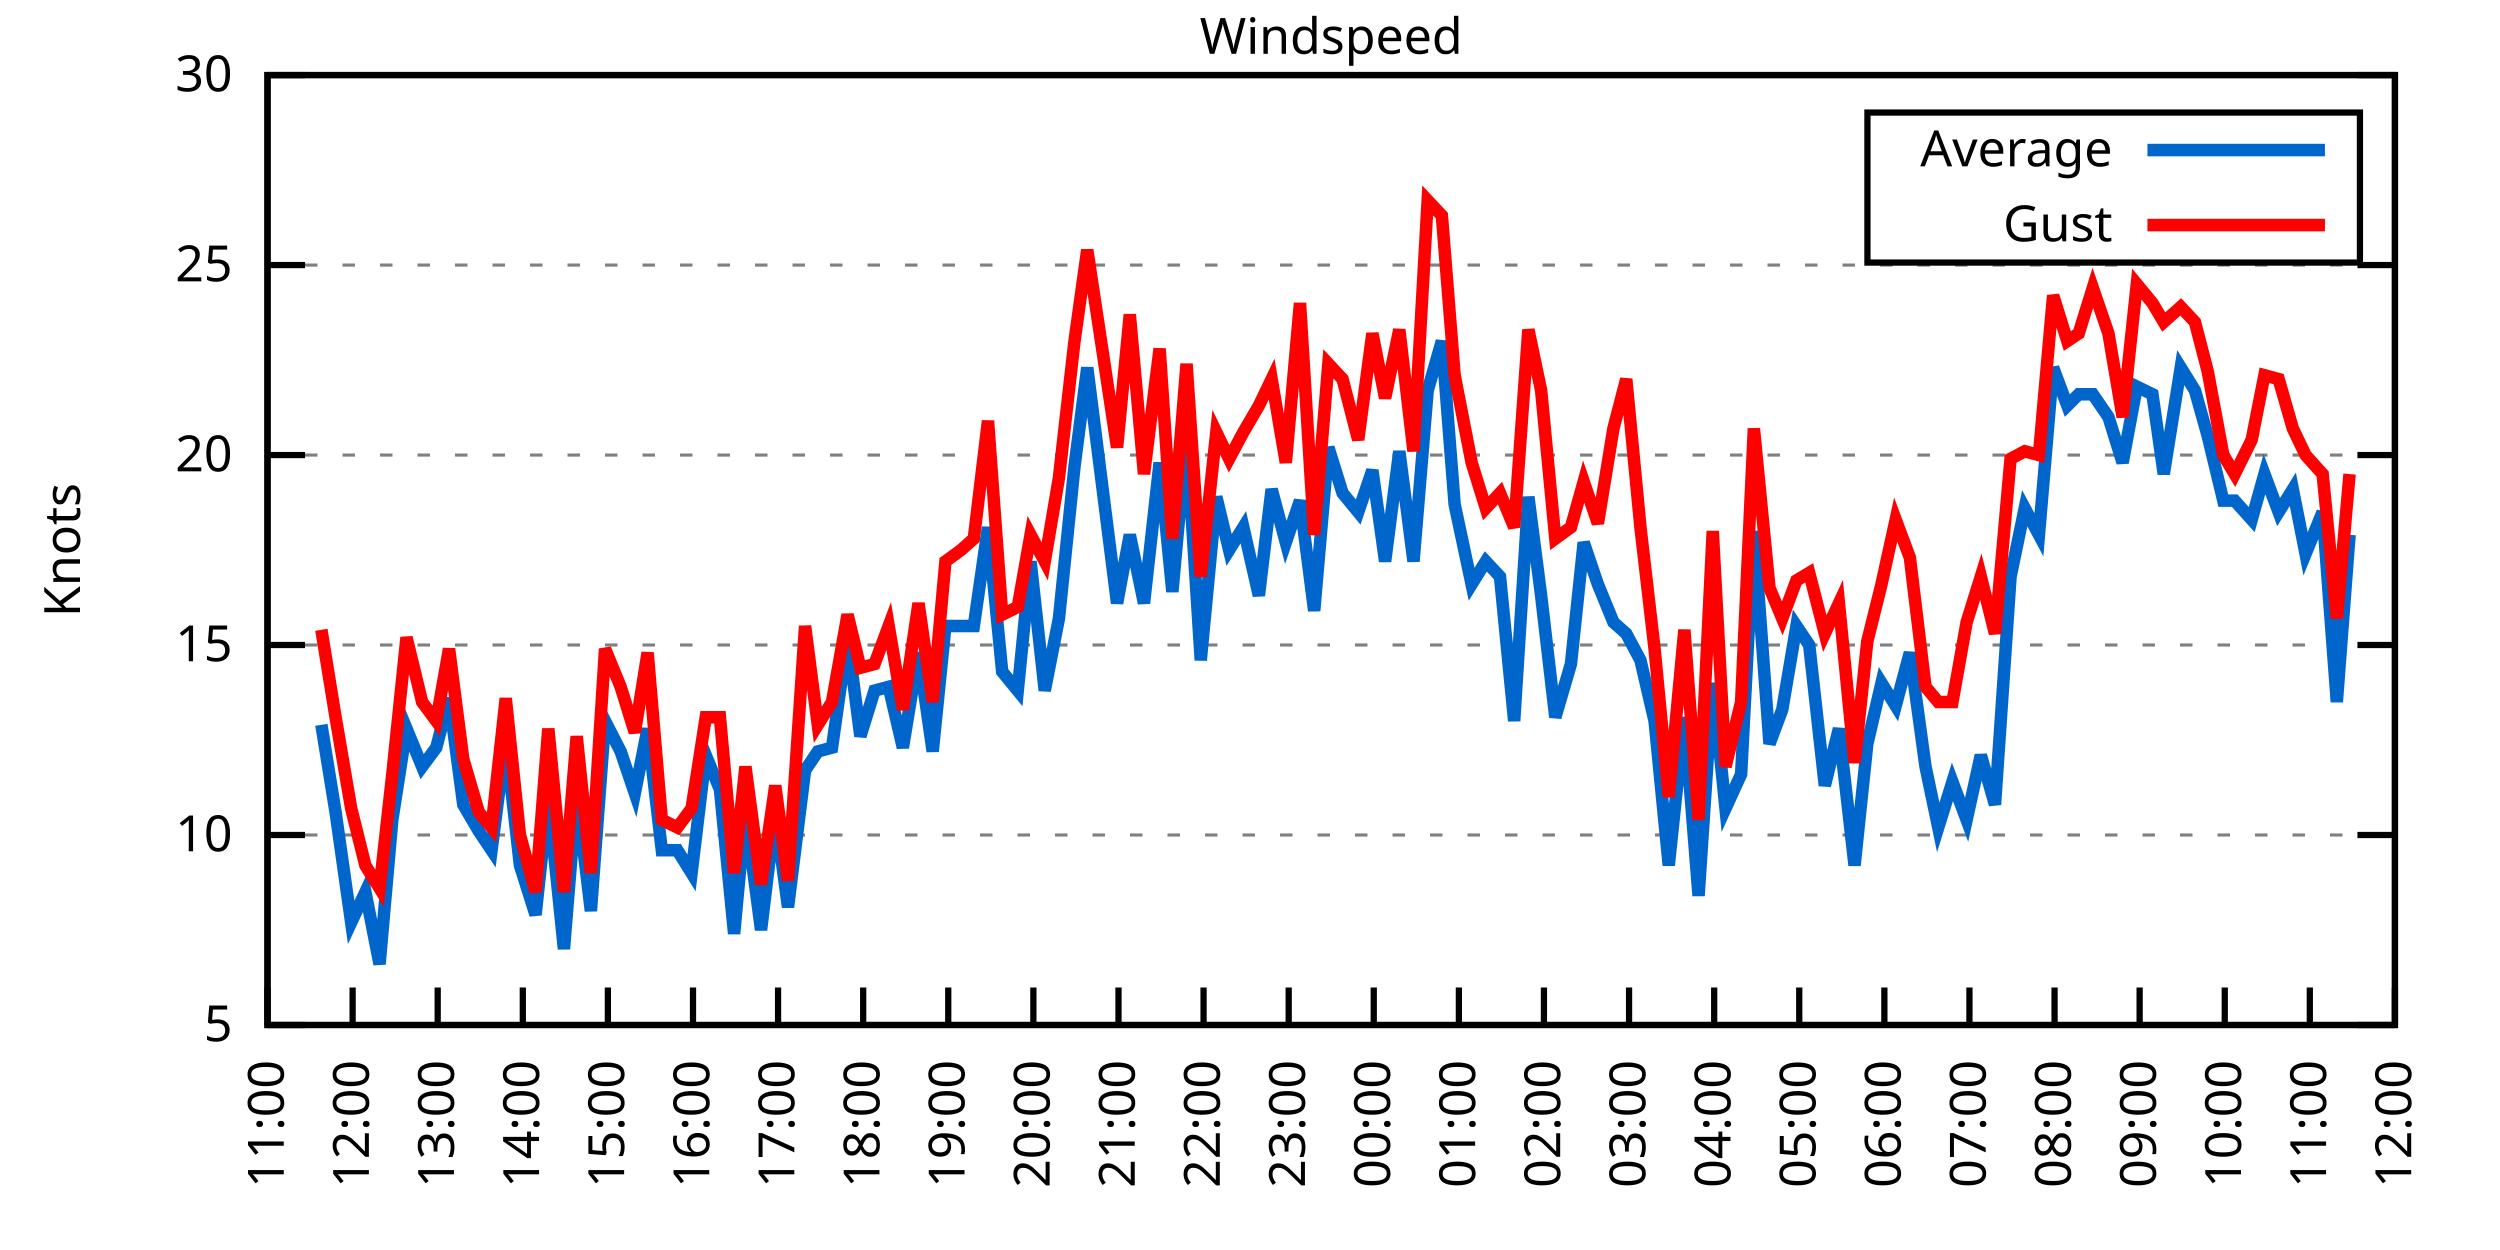
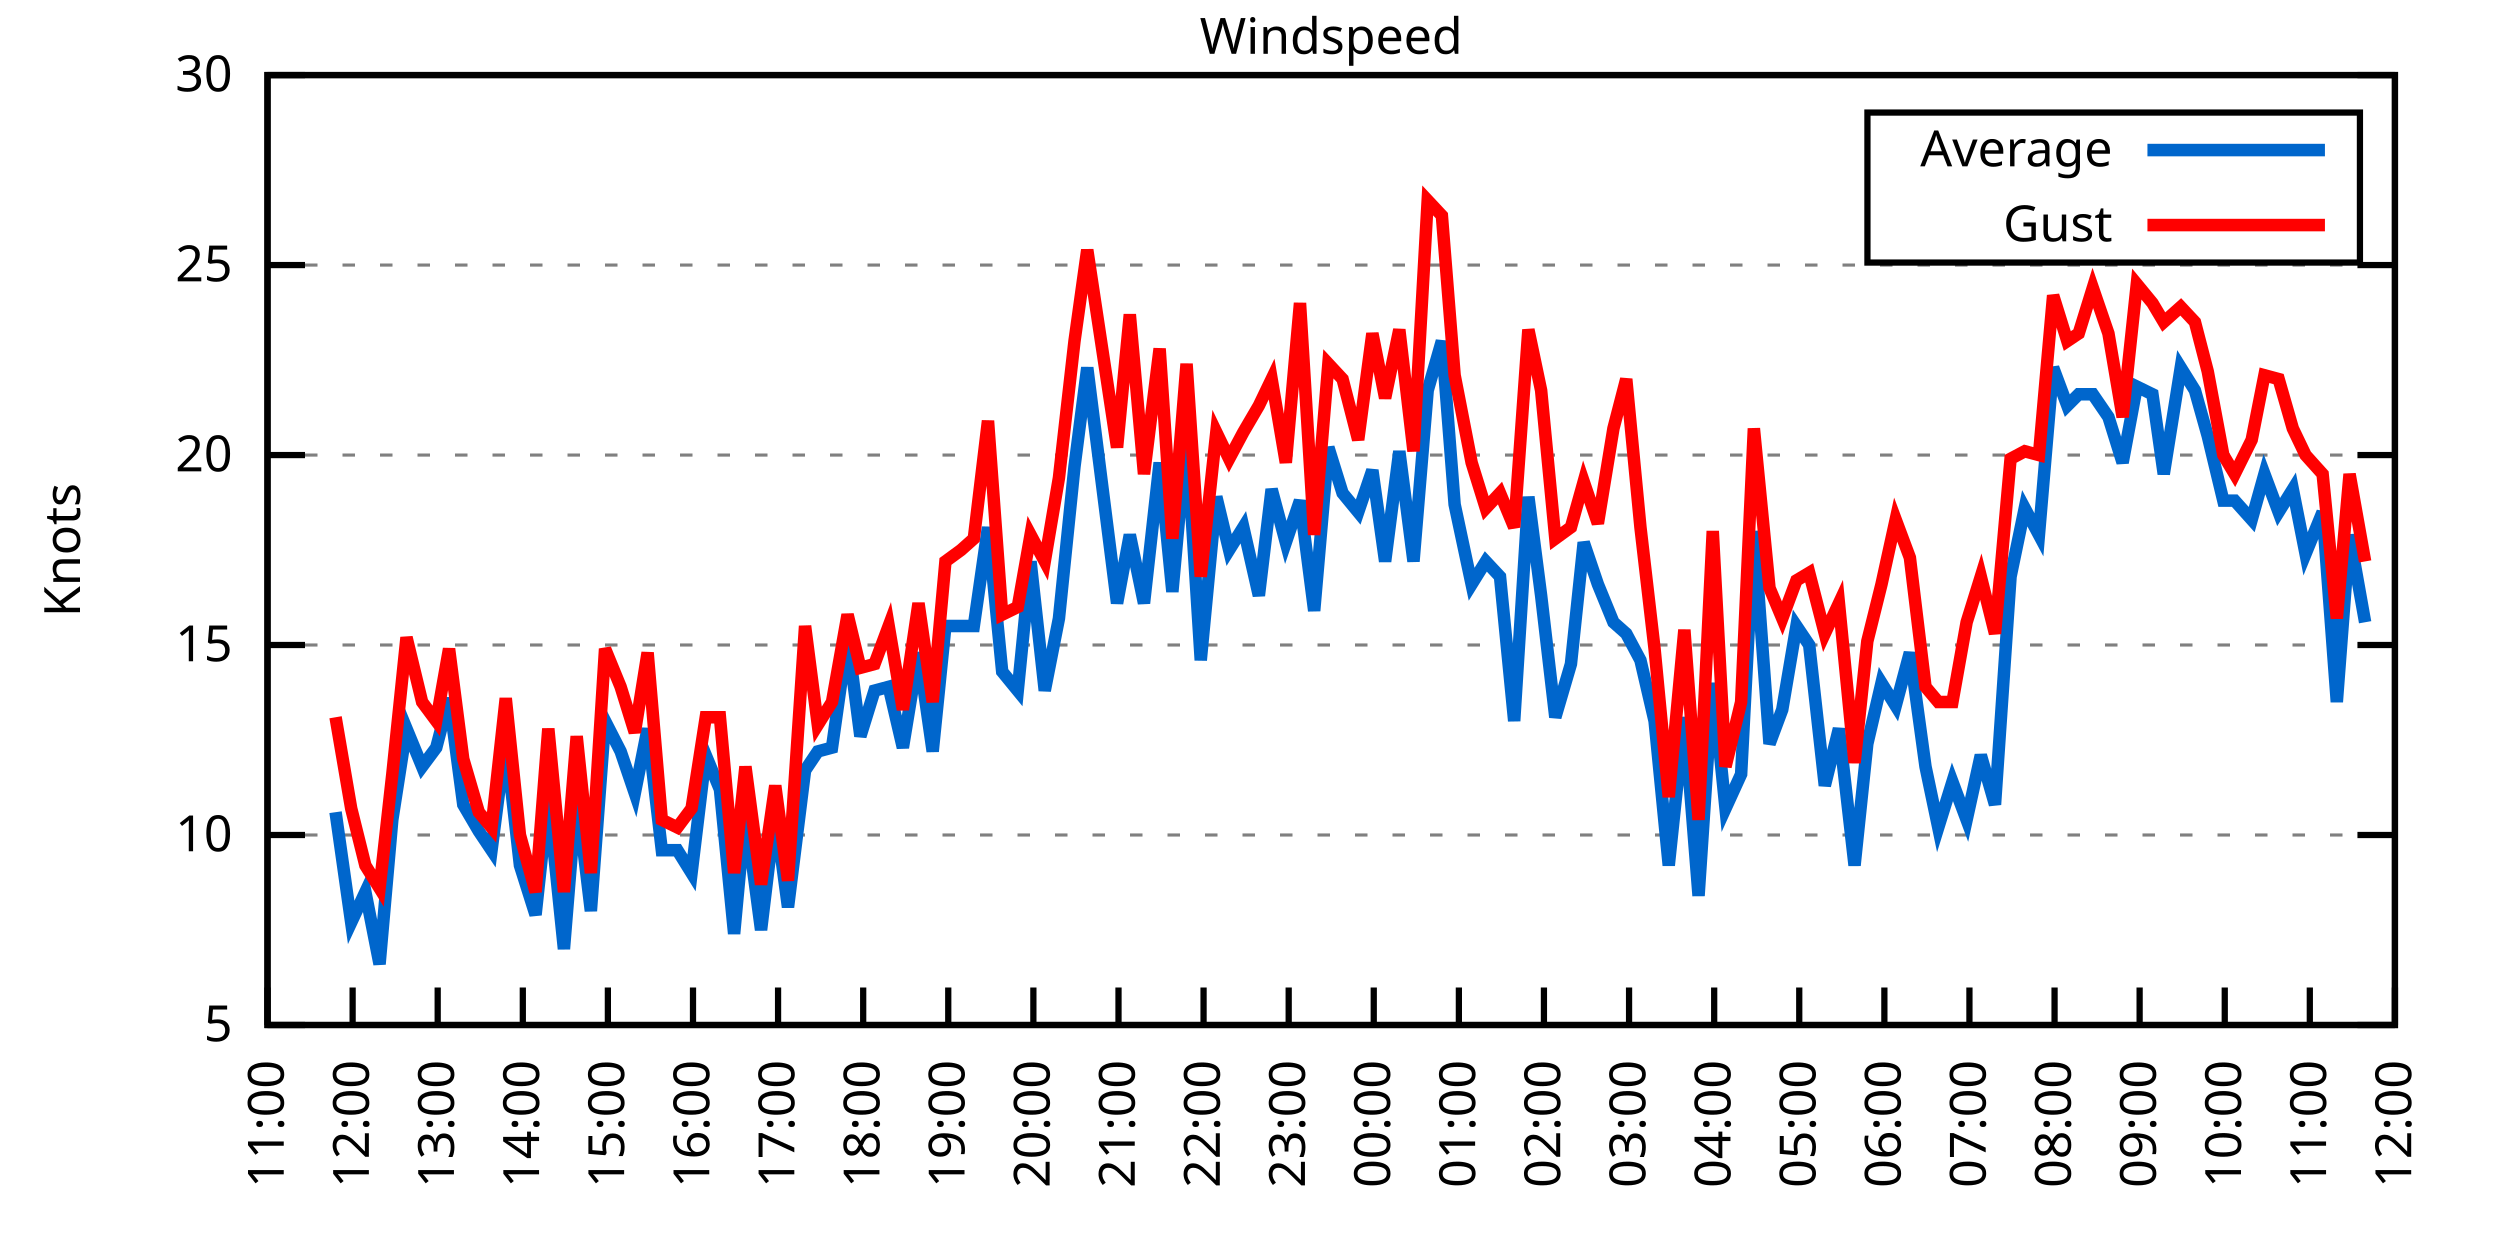
<svg xmlns="http://www.w3.org/2000/svg" xmlns:xlink="http://www.w3.org/1999/xlink" width="400" height="200" viewBox="0 0 400 200">
  <g id="gnuplot_canvas">
    <rect x="0" y="0" width="400" height="200" fill="none" />
    <defs>
      <circle id="gpDot" r="0.5" stroke-width="0.5" stroke="currentColor" />
      <path id="gpPt0" stroke-width="0.333" stroke="currentColor" d="M-1,0 h2 M0,-1 v2" />
      <path id="gpPt1" stroke-width="0.333" stroke="currentColor" d="M-1,-1 L1,1 M1,-1 L-1,1" />
      <path id="gpPt2" stroke-width="0.333" stroke="currentColor" d="M-1,0 L1,0 M0,-1 L0,1 M-1,-1 L1,1 M-1,1 L1,-1" />
      <rect id="gpPt3" stroke-width="0.333" stroke="currentColor" x="-1" y="-1" width="2" height="2" />
      <rect id="gpPt4" stroke-width="0.333" stroke="currentColor" fill="currentColor" x="-1" y="-1" width="2" height="2" />
      <circle id="gpPt5" stroke-width="0.333" stroke="currentColor" cx="0" cy="0" r="1" />
      <use xlink:href="#gpPt5" id="gpPt6" fill="currentColor" stroke="none" />
      <path id="gpPt7" stroke-width="0.333" stroke="currentColor" d="M0,-1.33 L-1.33,0.67 L1.33,0.67 z" />
      <use xlink:href="#gpPt7" id="gpPt8" fill="currentColor" stroke="none" />
      <use xlink:href="#gpPt7" id="gpPt9" stroke="currentColor" transform="rotate(180)" />
      <use xlink:href="#gpPt9" id="gpPt10" fill="currentColor" stroke="none" />
      <use xlink:href="#gpPt3" id="gpPt11" stroke="currentColor" transform="rotate(45)" />
      <use xlink:href="#gpPt11" id="gpPt12" fill="currentColor" stroke="none" />
      <path id="gpPt13" stroke-width="0.333" stroke="currentColor" d="M0,1.330 L1.265,0.411 L0.782,-1.067 L-0.782,-1.076 L-1.265,0.411 z" />
      <use xlink:href="#gpPt13" id="gpPt14" fill="currentColor" stroke="none" />
      <filter id="textbox" filterUnits="objectBoundingBox" x="0" y="0" height="1" width="1">
        <feFlood flood-color="white" flood-opacity="1" result="bgnd" />
        <feComposite in="SourceGraphic" in2="bgnd" operator="atop" />
      </filter>
      <filter id="greybox" filterUnits="objectBoundingBox" x="0" y="0" height="1" width="1">
        <feFlood flood-color="lightgrey" flood-opacity="1" result="grey" />
        <feComposite in="SourceGraphic" in2="grey" operator="atop" />
      </filter>
    </defs>
    <g fill="none" color="white" stroke="currentColor" stroke-width="1.00" stroke-linecap="butt" stroke-linejoin="miter">
</g>
    <g fill="none" color="black" stroke="currentColor" stroke-width="1.00" stroke-linecap="butt" stroke-linejoin="miter">
      <g stroke="none" shape-rendering="crispEdges">
        <polygon fill="rgb(255, 255, 255)" points="42.80,164.00 383.18,164.00 383.18,12.02 42.80,12.02 " />
      </g>
    </g>
    <g fill="none" color="black" stroke="currentColor" stroke-width="1.00" stroke-linecap="butt" stroke-linejoin="miter">
</g>
    <g fill="none" color="black" stroke="black" stroke-width="0.50" stroke-linecap="butt" stroke-linejoin="miter">
</g>
    <g fill="none" color="gray" stroke="currentColor" stroke-width="0.50" stroke-linecap="butt" stroke-linejoin="miter">
      <path stroke="gray" stroke-dasharray="2,4" class="gridline" d="M42.80,164.00 L383.19,164.00  " />
    </g>
    <g fill="none" color="gray" stroke="gray" stroke-width="1.00" stroke-linecap="butt" stroke-linejoin="miter">
</g>
    <g fill="none" color="black" stroke="currentColor" stroke-width="1.00" stroke-linecap="butt" stroke-linejoin="miter">
      <path stroke="black" d="M42.80,164.00 L48.80,164.00 M383.19,164.00 L377.19,164.00  " />
      <g transform="translate(37.20,166.60)" stroke="none" fill="black" font-family="Sans" font-size="8.00" text-anchor="end">
        <text>
          <tspan font-family="Sans"> 5</tspan>
        </text>
      </g>
    </g>
    <g fill="none" color="black" stroke="currentColor" stroke-width="1.00" stroke-linecap="butt" stroke-linejoin="miter">
</g>
    <g fill="none" color="black" stroke="black" stroke-width="0.50" stroke-linecap="butt" stroke-linejoin="miter">
</g>
    <g fill="none" color="gray" stroke="currentColor" stroke-width="0.50" stroke-linecap="butt" stroke-linejoin="miter">
      <path stroke="gray" stroke-dasharray="2,4" class="gridline" d="M42.80,133.60 L383.19,133.60  " />
    </g>
    <g fill="none" color="gray" stroke="gray" stroke-width="1.00" stroke-linecap="butt" stroke-linejoin="miter">
</g>
    <g fill="none" color="black" stroke="currentColor" stroke-width="1.00" stroke-linecap="butt" stroke-linejoin="miter">
      <path stroke="black" d="M42.80,133.60 L48.80,133.60 M383.19,133.60 L377.19,133.60  " />
      <g transform="translate(37.20,136.20)" stroke="none" fill="black" font-family="Sans" font-size="8.00" text-anchor="end">
        <text>
          <tspan font-family="Sans"> 10</tspan>
        </text>
      </g>
    </g>
    <g fill="none" color="black" stroke="currentColor" stroke-width="1.00" stroke-linecap="butt" stroke-linejoin="miter">
</g>
    <g fill="none" color="black" stroke="black" stroke-width="0.50" stroke-linecap="butt" stroke-linejoin="miter">
</g>
    <g fill="none" color="gray" stroke="currentColor" stroke-width="0.50" stroke-linecap="butt" stroke-linejoin="miter">
      <path stroke="gray" stroke-dasharray="2,4" class="gridline" d="M42.80,103.20 L383.19,103.20  " />
    </g>
    <g fill="none" color="gray" stroke="gray" stroke-width="1.00" stroke-linecap="butt" stroke-linejoin="miter">
</g>
    <g fill="none" color="black" stroke="currentColor" stroke-width="1.00" stroke-linecap="butt" stroke-linejoin="miter">
      <path stroke="black" d="M42.80,103.20 L48.80,103.20 M383.19,103.20 L377.19,103.20  " />
      <g transform="translate(37.20,105.80)" stroke="none" fill="black" font-family="Sans" font-size="8.00" text-anchor="end">
        <text>
          <tspan font-family="Sans"> 15</tspan>
        </text>
      </g>
    </g>
    <g fill="none" color="black" stroke="currentColor" stroke-width="1.00" stroke-linecap="butt" stroke-linejoin="miter">
</g>
    <g fill="none" color="black" stroke="black" stroke-width="0.50" stroke-linecap="butt" stroke-linejoin="miter">
</g>
    <g fill="none" color="gray" stroke="currentColor" stroke-width="0.50" stroke-linecap="butt" stroke-linejoin="miter">
      <path stroke="gray" stroke-dasharray="2,4" class="gridline" d="M42.80,72.81 L383.19,72.81  " />
    </g>
    <g fill="none" color="gray" stroke="gray" stroke-width="1.00" stroke-linecap="butt" stroke-linejoin="miter">
</g>
    <g fill="none" color="black" stroke="currentColor" stroke-width="1.00" stroke-linecap="butt" stroke-linejoin="miter">
      <path stroke="black" d="M42.80,72.81 L48.80,72.81 M383.19,72.81 L377.19,72.81  " />
      <g transform="translate(37.20,75.41)" stroke="none" fill="black" font-family="Sans" font-size="8.00" text-anchor="end">
        <text>
          <tspan font-family="Sans"> 20</tspan>
        </text>
      </g>
    </g>
    <g fill="none" color="black" stroke="currentColor" stroke-width="1.00" stroke-linecap="butt" stroke-linejoin="miter">
</g>
    <g fill="none" color="black" stroke="black" stroke-width="0.50" stroke-linecap="butt" stroke-linejoin="miter">
</g>
    <g fill="none" color="gray" stroke="currentColor" stroke-width="0.50" stroke-linecap="butt" stroke-linejoin="miter">
      <path stroke="gray" stroke-dasharray="2,4" class="gridline" d="M42.80,42.41 L383.19,42.41  " />
    </g>
    <g fill="none" color="gray" stroke="gray" stroke-width="1.00" stroke-linecap="butt" stroke-linejoin="miter">
</g>
    <g fill="none" color="black" stroke="currentColor" stroke-width="1.00" stroke-linecap="butt" stroke-linejoin="miter">
      <path stroke="black" d="M42.80,42.41 L48.80,42.41 M383.19,42.41 L377.19,42.41  " />
      <g transform="translate(37.20,45.01)" stroke="none" fill="black" font-family="Sans" font-size="8.00" text-anchor="end">
        <text>
          <tspan font-family="Sans"> 25</tspan>
        </text>
      </g>
    </g>
    <g fill="none" color="black" stroke="currentColor" stroke-width="1.00" stroke-linecap="butt" stroke-linejoin="miter">
</g>
    <g fill="none" color="black" stroke="black" stroke-width="0.50" stroke-linecap="butt" stroke-linejoin="miter">
</g>
    <g fill="none" color="gray" stroke="currentColor" stroke-width="0.50" stroke-linecap="butt" stroke-linejoin="miter">
      <path stroke="gray" stroke-dasharray="2,4" class="gridline" d="M42.80,12.01 L383.19,12.01  " />
    </g>
    <g fill="none" color="gray" stroke="gray" stroke-width="1.00" stroke-linecap="butt" stroke-linejoin="miter">
</g>
    <g fill="none" color="black" stroke="currentColor" stroke-width="1.00" stroke-linecap="butt" stroke-linejoin="miter">
      <path stroke="black" d="M42.80,12.01 L48.80,12.01 M383.19,12.01 L377.19,12.01  " />
      <g transform="translate(37.20,14.61)" stroke="none" fill="black" font-family="Sans" font-size="8.00" text-anchor="end">
        <text>
          <tspan font-family="Sans"> 30</tspan>
        </text>
      </g>
    </g>
    <g fill="none" color="black" stroke="currentColor" stroke-width="1.00" stroke-linecap="butt" stroke-linejoin="miter">
      <path stroke="black" d="M42.80,164.00 L42.80,158.00  " />
      <g transform="translate(45.40,169.60) rotate(270.00)" stroke="none" fill="black" font-family="Sans" font-size="8.00" text-anchor="end">
        <text>
          <tspan font-family="Sans">11:00</tspan>
        </text>
      </g>
    </g>
    <g fill="none" color="black" stroke="currentColor" stroke-width="1.00" stroke-linecap="butt" stroke-linejoin="miter">
      <path stroke="black" d="M56.42,164.00 L56.42,158.00  " />
      <g transform="translate(59.02,169.60) rotate(270.00)" stroke="none" fill="black" font-family="Sans" font-size="8.00" text-anchor="end">
        <text>
          <tspan font-family="Sans">12:00</tspan>
        </text>
      </g>
    </g>
    <g fill="none" color="black" stroke="currentColor" stroke-width="1.00" stroke-linecap="butt" stroke-linejoin="miter">
      <path stroke="black" d="M70.03,164.00 L70.03,158.00  " />
      <g transform="translate(72.63,169.60) rotate(270.00)" stroke="none" fill="black" font-family="Sans" font-size="8.00" text-anchor="end">
        <text>
          <tspan font-family="Sans">13:00</tspan>
        </text>
      </g>
    </g>
    <g fill="none" color="black" stroke="currentColor" stroke-width="1.00" stroke-linecap="butt" stroke-linejoin="miter">
      <path stroke="black" d="M83.65,164.00 L83.65,158.00  " />
      <g transform="translate(86.25,169.60) rotate(270.00)" stroke="none" fill="black" font-family="Sans" font-size="8.00" text-anchor="end">
        <text>
          <tspan font-family="Sans">14:00</tspan>
        </text>
      </g>
    </g>
    <g fill="none" color="black" stroke="currentColor" stroke-width="1.00" stroke-linecap="butt" stroke-linejoin="miter">
      <path stroke="black" d="M97.26,164.00 L97.26,158.00  " />
      <g transform="translate(99.86,169.60) rotate(270.00)" stroke="none" fill="black" font-family="Sans" font-size="8.00" text-anchor="end">
        <text>
          <tspan font-family="Sans">15:00</tspan>
        </text>
      </g>
    </g>
    <g fill="none" color="black" stroke="currentColor" stroke-width="1.00" stroke-linecap="butt" stroke-linejoin="miter">
      <path stroke="black" d="M110.88,164.00 L110.88,158.00  " />
      <g transform="translate(113.48,169.60) rotate(270.00)" stroke="none" fill="black" font-family="Sans" font-size="8.00" text-anchor="end">
        <text>
          <tspan font-family="Sans">16:00</tspan>
        </text>
      </g>
    </g>
    <g fill="none" color="black" stroke="currentColor" stroke-width="1.00" stroke-linecap="butt" stroke-linejoin="miter">
      <path stroke="black" d="M124.49,164.00 L124.49,158.00  " />
      <g transform="translate(127.09,169.60) rotate(270.00)" stroke="none" fill="black" font-family="Sans" font-size="8.00" text-anchor="end">
        <text>
          <tspan font-family="Sans">17:00</tspan>
        </text>
      </g>
    </g>
    <g fill="none" color="black" stroke="currentColor" stroke-width="1.00" stroke-linecap="butt" stroke-linejoin="miter">
      <path stroke="black" d="M138.11,164.00 L138.11,158.00  " />
      <g transform="translate(140.71,169.60) rotate(270.00)" stroke="none" fill="black" font-family="Sans" font-size="8.00" text-anchor="end">
        <text>
          <tspan font-family="Sans">18:00</tspan>
        </text>
      </g>
    </g>
    <g fill="none" color="black" stroke="currentColor" stroke-width="1.00" stroke-linecap="butt" stroke-linejoin="miter">
      <path stroke="black" d="M151.72,164.00 L151.72,158.00  " />
      <g transform="translate(154.32,169.60) rotate(270.00)" stroke="none" fill="black" font-family="Sans" font-size="8.00" text-anchor="end">
        <text>
          <tspan font-family="Sans">19:00</tspan>
        </text>
      </g>
    </g>
    <g fill="none" color="black" stroke="currentColor" stroke-width="1.00" stroke-linecap="butt" stroke-linejoin="miter">
      <path stroke="black" d="M165.34,164.00 L165.34,158.00  " />
      <g transform="translate(167.94,169.60) rotate(270.00)" stroke="none" fill="black" font-family="Sans" font-size="8.00" text-anchor="end">
        <text>
          <tspan font-family="Sans">20:00</tspan>
        </text>
      </g>
    </g>
    <g fill="none" color="black" stroke="currentColor" stroke-width="1.00" stroke-linecap="butt" stroke-linejoin="miter">
      <path stroke="black" d="M178.96,164.00 L178.96,158.00  " />
      <g transform="translate(181.56,169.60) rotate(270.00)" stroke="none" fill="black" font-family="Sans" font-size="8.00" text-anchor="end">
        <text>
          <tspan font-family="Sans">21:00</tspan>
        </text>
      </g>
    </g>
    <g fill="none" color="black" stroke="currentColor" stroke-width="1.00" stroke-linecap="butt" stroke-linejoin="miter">
      <path stroke="black" d="M192.57,164.00 L192.57,158.00  " />
      <g transform="translate(195.17,169.60) rotate(270.00)" stroke="none" fill="black" font-family="Sans" font-size="8.00" text-anchor="end">
        <text>
          <tspan font-family="Sans">22:00</tspan>
        </text>
      </g>
    </g>
    <g fill="none" color="black" stroke="currentColor" stroke-width="1.00" stroke-linecap="butt" stroke-linejoin="miter">
      <path stroke="black" d="M206.19,164.00 L206.19,158.00  " />
      <g transform="translate(208.79,169.60) rotate(270.00)" stroke="none" fill="black" font-family="Sans" font-size="8.00" text-anchor="end">
        <text>
          <tspan font-family="Sans">23:00</tspan>
        </text>
      </g>
    </g>
    <g fill="none" color="black" stroke="currentColor" stroke-width="1.00" stroke-linecap="butt" stroke-linejoin="miter">
      <path stroke="black" d="M219.80,164.00 L219.80,158.00  " />
      <g transform="translate(222.40,169.60) rotate(270.00)" stroke="none" fill="black" font-family="Sans" font-size="8.00" text-anchor="end">
        <text>
          <tspan font-family="Sans">00:00</tspan>
        </text>
      </g>
    </g>
    <g fill="none" color="black" stroke="currentColor" stroke-width="1.00" stroke-linecap="butt" stroke-linejoin="miter">
      <path stroke="black" d="M233.42,164.00 L233.42,158.00  " />
      <g transform="translate(236.02,169.60) rotate(270.00)" stroke="none" fill="black" font-family="Sans" font-size="8.00" text-anchor="end">
        <text>
          <tspan font-family="Sans">01:00</tspan>
        </text>
      </g>
    </g>
    <g fill="none" color="black" stroke="currentColor" stroke-width="1.00" stroke-linecap="butt" stroke-linejoin="miter">
      <path stroke="black" d="M247.03,164.00 L247.03,158.00  " />
      <g transform="translate(249.63,169.60) rotate(270.00)" stroke="none" fill="black" font-family="Sans" font-size="8.00" text-anchor="end">
        <text>
          <tspan font-family="Sans">02:00</tspan>
        </text>
      </g>
    </g>
    <g fill="none" color="black" stroke="currentColor" stroke-width="1.00" stroke-linecap="butt" stroke-linejoin="miter">
      <path stroke="black" d="M260.65,164.00 L260.65,158.00  " />
      <g transform="translate(263.25,169.60) rotate(270.00)" stroke="none" fill="black" font-family="Sans" font-size="8.00" text-anchor="end">
        <text>
          <tspan font-family="Sans">03:00</tspan>
        </text>
      </g>
    </g>
    <g fill="none" color="black" stroke="currentColor" stroke-width="1.00" stroke-linecap="butt" stroke-linejoin="miter">
      <path stroke="black" d="M274.27,164.00 L274.27,158.00  " />
      <g transform="translate(276.87,169.60) rotate(270.00)" stroke="none" fill="black" font-family="Sans" font-size="8.00" text-anchor="end">
        <text>
          <tspan font-family="Sans">04:00</tspan>
        </text>
      </g>
    </g>
    <g fill="none" color="black" stroke="currentColor" stroke-width="1.00" stroke-linecap="butt" stroke-linejoin="miter">
      <path stroke="black" d="M287.88,164.00 L287.88,158.00  " />
      <g transform="translate(290.48,169.60) rotate(270.00)" stroke="none" fill="black" font-family="Sans" font-size="8.00" text-anchor="end">
        <text>
          <tspan font-family="Sans">05:00</tspan>
        </text>
      </g>
    </g>
    <g fill="none" color="black" stroke="currentColor" stroke-width="1.00" stroke-linecap="butt" stroke-linejoin="miter">
      <path stroke="black" d="M301.50,164.00 L301.50,158.00  " />
      <g transform="translate(304.10,169.60) rotate(270.00)" stroke="none" fill="black" font-family="Sans" font-size="8.00" text-anchor="end">
        <text>
          <tspan font-family="Sans">06:00</tspan>
        </text>
      </g>
    </g>
    <g fill="none" color="black" stroke="currentColor" stroke-width="1.00" stroke-linecap="butt" stroke-linejoin="miter">
      <path stroke="black" d="M315.11,164.00 L315.11,158.00  " />
      <g transform="translate(317.71,169.60) rotate(270.00)" stroke="none" fill="black" font-family="Sans" font-size="8.00" text-anchor="end">
        <text>
          <tspan font-family="Sans">07:00</tspan>
        </text>
      </g>
    </g>
    <g fill="none" color="black" stroke="currentColor" stroke-width="1.00" stroke-linecap="butt" stroke-linejoin="miter">
      <path stroke="black" d="M328.73,164.00 L328.73,158.00  " />
      <g transform="translate(331.33,169.60) rotate(270.00)" stroke="none" fill="black" font-family="Sans" font-size="8.00" text-anchor="end">
        <text>
          <tspan font-family="Sans">08:00</tspan>
        </text>
      </g>
    </g>
    <g fill="none" color="black" stroke="currentColor" stroke-width="1.00" stroke-linecap="butt" stroke-linejoin="miter">
      <path stroke="black" d="M342.34,164.00 L342.34,158.00  " />
      <g transform="translate(344.94,169.60) rotate(270.00)" stroke="none" fill="black" font-family="Sans" font-size="8.00" text-anchor="end">
        <text>
          <tspan font-family="Sans">09:00</tspan>
        </text>
      </g>
    </g>
    <g fill="none" color="black" stroke="currentColor" stroke-width="1.00" stroke-linecap="butt" stroke-linejoin="miter">
      <path stroke="black" d="M355.96,164.00 L355.96,158.00  " />
      <g transform="translate(358.56,169.60) rotate(270.00)" stroke="none" fill="black" font-family="Sans" font-size="8.00" text-anchor="end">
        <text>
          <tspan font-family="Sans">10:00</tspan>
        </text>
      </g>
    </g>
    <g fill="none" color="black" stroke="currentColor" stroke-width="1.00" stroke-linecap="butt" stroke-linejoin="miter">
      <path stroke="black" d="M369.57,164.00 L369.57,158.00  " />
      <g transform="translate(372.17,169.60) rotate(270.00)" stroke="none" fill="black" font-family="Sans" font-size="8.00" text-anchor="end">
        <text>
          <tspan font-family="Sans">11:00</tspan>
        </text>
      </g>
    </g>
    <g fill="none" color="black" stroke="currentColor" stroke-width="1.00" stroke-linecap="butt" stroke-linejoin="miter">
      <path stroke="black" d="M383.19,164.00 L383.19,158.00  " />
      <g transform="translate(385.79,169.60) rotate(270.00)" stroke="none" fill="black" font-family="Sans" font-size="8.00" text-anchor="end">
        <text>
          <tspan font-family="Sans">12:00</tspan>
        </text>
      </g>
    </g>
    <g fill="none" color="black" stroke="currentColor" stroke-width="1.00" stroke-linecap="butt" stroke-linejoin="miter">
</g>
    <g fill="none" color="black" stroke="currentColor" stroke-width="1.00" stroke-linecap="butt" stroke-linejoin="miter">
      <path stroke="black" d="M42.80,12.01 L42.80,164.00 L383.19,164.00 L383.19,12.01 L42.80,12.01 Z  " />
    </g>
    <g fill="none" color="black" stroke="currentColor" stroke-width="1.00" stroke-linecap="butt" stroke-linejoin="miter">
</g>
    <g fill="none" color="black" stroke="currentColor" stroke-width="1.00" stroke-linecap="butt" stroke-linejoin="miter">
      <path stroke="black" d="M298.79,42.01 L298.79,18.01 L377.59,18.01 L377.59,42.01 L298.79,42.01 Z  " />
    </g>
    <g id="Windspeed_plot_1">
      <g fill="none" color="white" stroke="black" stroke-width="2.00" stroke-linecap="butt" stroke-linejoin="miter">
</g>
      <g fill="none" color="black" stroke="currentColor" stroke-width="2.00" stroke-linecap="butt" stroke-linejoin="miter">
        <g transform="translate(337.99,26.61)" stroke="none" fill="black" font-family="Sans" font-size="8.00" text-anchor="end">
          <text>
            <tspan font-family="Sans">Average</tspan>
          </text>
        </g>
      </g>
      <g fill="none" color="black" stroke="currentColor" stroke-width="2.00" stroke-linecap="butt" stroke-linejoin="miter">
-         <path stroke="rgb(  0, 102, 204)" d="M343.59,24.01 L371.99,24.01 M51.42,115.97 L53.69,129.95 L56.19,147.59 L58.46,142.72 L60.73,154.27 L62.77,131.17   L65.04,116.58 L67.54,122.66 L69.80,119.62 L71.85,111.72 L74.12,128.74 L76.61,132.99 L78.65,136.03 L80.92,118.40   L83.19,138.47 L85.69,146.37 L87.73,127.52 L90.23,151.84 L92.27,126.91 L94.54,145.76 L96.81,115.36 L99.30,120.23   L101.57,126.91 L103.62,116.58 L105.89,136.03 L108.38,136.03 L110.65,139.68 L112.92,120.83 L115.19,126.31 L117.46,149.41   L119.27,129.95 L121.77,148.80 L124.04,129.95 L126.08,145.15 L128.81,123.27 L130.85,120.23 L133.12,119.62 L135.61,101.99   L137.66,117.80 L139.92,110.50 L142.19,109.89 L144.46,119.62 L146.96,104.42 L149.23,120.23 L151.27,100.16 L153.77,100.16   L155.81,100.16 L158.08,84.36 L160.35,107.46 L162.84,110.50 L164.89,89.83 L167.16,110.50 L169.43,98.95 L171.92,74.63   L173.96,58.82 L178.73,96.52 L180.77,85.57 L183.04,96.52 L185.54,74.02 L187.58,94.69 L189.85,69.77 L192.12,105.64   L194.61,79.49 L196.66,88.00 L198.93,84.36 L201.42,95.30 L203.46,78.28 L205.73,86.79 L208.00,80.10 L210.27,97.73   L212.54,71.59 L214.81,78.89 L217.31,81.93 L219.58,75.24 L221.62,89.83 L223.89,72.20 L226.16,89.83 L228.43,62.47   L230.70,54.57 L232.74,80.71 L235.46,93.48 L237.73,89.83 L240.00,92.26 L242.27,115.36 L244.54,79.49 L246.58,95.30   L248.85,114.76 L251.35,106.24 L253.39,86.79 L255.66,93.48 L258.15,99.56 L260.20,101.38 L262.47,105.64 L264.73,115.36   L267.00,138.47 L269.50,114.76 L271.77,143.33 L274.04,109.28 L276.08,129.35 L278.58,123.87 L280.62,84.97 L283.12,119.01   L285.16,113.54 L287.43,100.16 L289.47,103.20 L291.97,125.70 L294.23,116.58 L296.73,138.47 L298.77,119.01 L301.04,109.28   L303.31,112.93 L305.58,104.42 L308.08,122.66 L310.12,132.39 L312.39,125.09 L314.66,131.17 L316.93,120.83 L319.20,128.74   L321.69,92.26 L323.96,81.32 L326.23,85.57 L328.50,58.82 L330.77,64.90 L332.59,63.08 L334.85,63.08 L337.35,66.73   L339.62,74.02 L341.89,61.86 L344.39,63.08 L346.20,75.85 L348.92,58.82 L351.19,62.47 L353.24,69.77 L355.73,80.10   L357.55,80.10 L360.27,83.14 L362.31,75.85 L364.58,81.93 L366.85,78.28 L368.89,88.61 L371.62,81.93 L373.89,112.32   L375.93,85.57  " />
+         <path stroke="rgb(  0, 102, 204)" d="M343.59,24.01 L371.99,24.01 M53.69,129.95 L56.19,147.59 L58.46,142.72 L60.73,154.27 L62.77,131.17 L65.04,116.58   L67.54,122.66 L69.80,119.62 L71.85,111.72 L74.12,128.74 L76.61,132.99 L78.65,136.03 L80.92,118.40 L83.19,138.47   L85.69,146.37 L87.73,127.52 L90.23,151.84 L92.27,126.91 L94.54,145.76 L96.81,115.36 L99.30,120.23 L101.57,126.91   L103.62,116.58 L105.89,136.03 L108.38,136.03 L110.65,139.68 L112.92,120.83 L115.19,126.31 L117.46,149.41 L119.27,129.95   L121.77,148.80 L124.04,129.95 L126.08,145.15 L128.81,123.27 L130.85,120.23 L133.12,119.62 L135.61,101.99 L137.66,117.80   L139.92,110.50 L142.19,109.89 L144.46,119.62 L146.96,104.42 L149.23,120.23 L151.27,100.16 L153.77,100.16 L155.81,100.16   L158.08,84.36 L160.35,107.46 L162.84,110.50 L164.89,89.83 L167.16,110.50 L169.43,98.95 L171.92,74.63 L173.96,58.82   L178.73,96.52 L180.77,85.57 L183.04,96.52 L185.54,74.02 L187.58,94.69 L189.85,69.77 L192.12,105.64 L194.61,79.49   L196.66,88.00 L198.93,84.36 L201.42,95.30 L203.46,78.28 L205.73,86.79 L208.00,80.10 L210.27,97.73 L212.54,71.59   L214.81,78.89 L217.31,81.93 L219.58,75.24 L221.62,89.83 L223.89,72.20 L226.16,89.83 L228.43,62.47 L230.70,54.57   L232.74,80.71 L235.46,93.48 L237.73,89.83 L240.00,92.26 L242.27,115.36 L244.54,79.49 L246.58,95.30 L248.85,114.76   L251.35,106.24 L253.39,86.79 L255.66,93.48 L258.15,99.56 L260.20,101.38 L262.47,105.64 L264.73,115.36 L267.00,138.47   L269.50,114.76 L271.77,143.33 L274.04,109.28 L276.08,129.35 L278.58,123.87 L280.62,84.97 L283.12,119.01 L285.16,113.54   L287.43,100.16 L289.47,103.20 L291.97,125.70 L294.23,116.58 L296.73,138.47 L298.77,119.01 L301.04,109.28 L303.31,112.93   L305.58,104.42 L308.08,122.66 L310.12,132.39 L312.39,125.09 L314.66,131.17 L316.93,120.83 L319.20,128.74 L321.69,92.26   L323.96,81.32 L326.23,85.57 L328.50,58.82 L330.77,64.90 L332.59,63.08 L334.85,63.08 L337.35,66.73 L339.62,74.02   L341.89,61.86 L344.39,63.08 L346.20,75.85 L348.92,58.82 L351.19,62.47 L353.24,69.77 L355.73,80.10 L357.55,80.10   L360.27,83.14 L362.31,75.85 L364.58,81.93 L366.85,78.28 L368.89,88.61 L371.62,81.93 L373.89,112.32 L375.93,85.57   L378.42,99.56  " />
      </g>
    </g>
    <g id="Windspeed_plot_2">
      <g fill="none" color="black" stroke="currentColor" stroke-width="2.00" stroke-linecap="butt" stroke-linejoin="miter">
        <g transform="translate(337.99,38.61)" stroke="none" fill="black" font-family="Sans" font-size="8.00" text-anchor="end">
          <text>
            <tspan font-family="Sans">Gust</tspan>
          </text>
        </g>
      </g>
      <g fill="none" color="black" stroke="currentColor" stroke-width="2.00" stroke-linecap="butt" stroke-linejoin="miter">
-         <path stroke="rgb(255,   0,   0)" d="M343.59,36.01 L371.99,36.01 M51.42,100.77 L53.69,114.76 L56.19,129.35 L58.46,138.47 L60.73,142.11 L62.77,123.87   L65.04,101.99 L67.54,112.32 L69.80,115.36 L71.85,103.81 L74.12,121.44 L76.61,129.95 L78.65,132.39 L80.92,111.72   L83.19,133.60 L85.69,142.72 L87.73,116.58 L90.23,142.72 L92.27,117.80 L94.54,139.68 L96.81,103.81 L99.30,109.89   L101.57,117.19 L103.62,104.42 L105.89,131.17 L108.38,132.39 L110.65,129.35 L112.92,114.76 L115.19,114.76 L117.46,139.68   L119.27,122.66 L121.77,141.51 L124.04,125.70 L126.08,140.90 L128.81,100.16 L130.85,115.97 L133.12,112.32 L135.61,98.34   L137.66,106.85 L139.92,106.24 L142.19,100.16 L144.46,113.54 L146.96,96.52 L149.23,112.32 L151.27,89.83 L153.77,88.00   L155.81,86.18 L158.08,67.33 L160.35,98.34 L162.84,97.12 L164.89,85.57 L167.16,89.83 L169.43,76.45 L171.92,54.57   L173.96,39.98 L178.73,71.59 L180.77,50.31 L183.04,75.85 L185.54,55.78 L187.58,86.18 L189.85,58.21 L192.12,92.26   L194.61,69.16 L196.66,73.41 L198.93,69.16 L201.42,64.90 L203.46,60.65 L205.73,74.02 L208.00,48.49 L210.27,85.57   L212.54,58.21 L214.81,60.65 L217.31,70.37 L219.58,53.35 L221.62,63.69 L223.89,52.74 L226.16,72.20 L228.43,32.07   L230.70,34.50 L232.74,60.04 L235.46,74.02 L237.73,81.32 L240.00,78.89 L242.27,84.36 L244.54,52.74 L246.58,62.47   L248.85,86.18 L251.35,84.36 L253.39,77.06 L255.66,83.75 L258.15,68.55 L260.20,60.65 L262.47,84.36 L264.73,103.81   L267.00,127.52 L269.50,100.77 L271.77,131.17 L274.04,84.97 L276.08,122.66 L278.58,112.32 L280.62,68.55 L283.12,94.08   L285.16,98.95 L287.43,92.87 L289.47,91.65 L291.97,101.38 L294.23,96.52 L296.73,122.05 L298.77,102.60 L301.04,93.48   L303.31,83.14 L305.58,89.22 L308.08,109.89 L310.12,112.32 L312.39,112.32 L314.66,99.56 L316.93,92.26 L319.20,101.38   L321.69,73.41 L323.96,72.20 L326.23,72.81 L328.50,47.27 L330.77,54.57 L332.59,53.35 L334.85,46.06 L337.35,53.35   L339.62,66.73 L341.89,45.45 L344.39,48.49 L346.20,51.53 L348.92,49.10 L351.19,51.53 L353.24,59.43 L355.73,72.81   L357.55,75.85 L360.27,70.37 L362.31,60.04 L364.58,60.65 L366.85,68.55 L368.89,72.81 L371.62,75.85 L373.89,98.95   L375.93,75.85  " />
+         <path stroke="rgb(255,   0,   0)" d="M343.59,36.01 L371.99,36.01 M53.69,114.76 L56.19,129.35 L58.46,138.47 L60.73,142.11 L62.77,123.87 L65.04,101.99   L67.54,112.32 L69.80,115.36 L71.85,103.81 L74.12,121.44 L76.61,129.95 L78.65,132.39 L80.92,111.72 L83.19,133.60   L85.69,142.72 L87.73,116.58 L90.23,142.72 L92.27,117.80 L94.54,139.68 L96.81,103.81 L99.30,109.89 L101.57,117.19   L103.62,104.42 L105.89,131.17 L108.38,132.39 L110.65,129.35 L112.92,114.76 L115.19,114.76 L117.46,139.68 L119.27,122.66   L121.77,141.51 L124.04,125.70 L126.08,140.90 L128.81,100.16 L130.85,115.97 L133.12,112.32 L135.61,98.34 L137.66,106.85   L139.92,106.24 L142.19,100.16 L144.46,113.54 L146.96,96.52 L149.23,112.32 L151.27,89.83 L153.77,88.00 L155.81,86.18   L158.08,67.33 L160.35,98.34 L162.84,97.12 L164.89,85.57 L167.16,89.83 L169.43,76.45 L171.92,54.57 L173.96,39.98   L178.73,71.59 L180.77,50.31 L183.04,75.85 L185.54,55.78 L187.58,86.18 L189.85,58.21 L192.12,92.26 L194.61,69.16   L196.66,73.41 L198.93,69.16 L201.42,64.90 L203.46,60.65 L205.73,74.02 L208.00,48.49 L210.27,85.57 L212.54,58.21   L214.81,60.65 L217.31,70.37 L219.58,53.35 L221.62,63.69 L223.89,52.74 L226.16,72.20 L228.43,32.07 L230.70,34.50   L232.74,60.04 L235.46,74.02 L237.73,81.32 L240.00,78.89 L242.27,84.36 L244.54,52.74 L246.58,62.47 L248.85,86.18   L251.35,84.36 L253.39,77.06 L255.66,83.75 L258.15,68.55 L260.20,60.65 L262.47,84.36 L264.73,103.81 L267.00,127.52   L269.50,100.77 L271.77,131.17 L274.04,84.97 L276.08,122.66 L278.58,112.32 L280.62,68.55 L283.12,94.08 L285.16,98.95   L287.43,92.87 L289.47,91.65 L291.97,101.38 L294.23,96.52 L296.73,122.05 L298.77,102.60 L301.04,93.48 L303.31,83.14   L305.58,89.22 L308.08,109.89 L310.12,112.32 L312.39,112.32 L314.66,99.56 L316.93,92.26 L319.20,101.38 L321.69,73.41   L323.96,72.20 L326.23,72.81 L328.50,47.27 L330.77,54.57 L332.59,53.35 L334.85,46.06 L337.35,53.35 L339.62,66.73   L341.89,45.45 L344.39,48.49 L346.20,51.53 L348.92,49.10 L351.19,51.53 L353.24,59.43 L355.73,72.81 L357.55,75.85   L360.27,70.37 L362.31,60.04 L364.58,60.65 L366.85,68.55 L368.89,72.81 L371.62,75.85 L373.89,98.95 L375.93,75.85   L378.42,89.83  " />
      </g>
    </g>
    <g fill="none" color="black" stroke="currentColor" stroke-width="2.00" stroke-linecap="butt" stroke-linejoin="miter">
</g>
    <g fill="none" color="black" stroke="black" stroke-width="1.00" stroke-linecap="butt" stroke-linejoin="miter">
</g>
    <g fill="none" color="black" stroke="currentColor" stroke-width="1.00" stroke-linecap="butt" stroke-linejoin="miter">
      <path stroke="black" d="M42.80,12.01 L42.80,164.00 L383.19,164.00 L383.19,12.01 L42.80,12.01 Z  " />
      <g transform="translate(12.80,88.01) rotate(270.00)" stroke="none" fill="black" font-family="Sans" font-size="8.00" text-anchor="middle">
        <text>
          <tspan font-family="Sans">Knots</tspan>
        </text>
      </g>
    </g>
    <g fill="none" color="black" stroke="currentColor" stroke-width="1.00" stroke-linecap="butt" stroke-linejoin="miter">
</g>
    <g fill="none" color="black" stroke="currentColor" stroke-width="1.00" stroke-linecap="butt" stroke-linejoin="miter">
      <g transform="translate(212.99,8.61)" stroke="none" fill="black" font-family="Sans" font-size="8.00" text-anchor="middle">
        <text>
          <tspan font-family="Sans">Windspeed</tspan>
        </text>
      </g>
    </g>
    <g fill="none" color="black" stroke="currentColor" stroke-width="1.00" stroke-linecap="butt" stroke-linejoin="miter">
</g>
  </g>
</svg>
